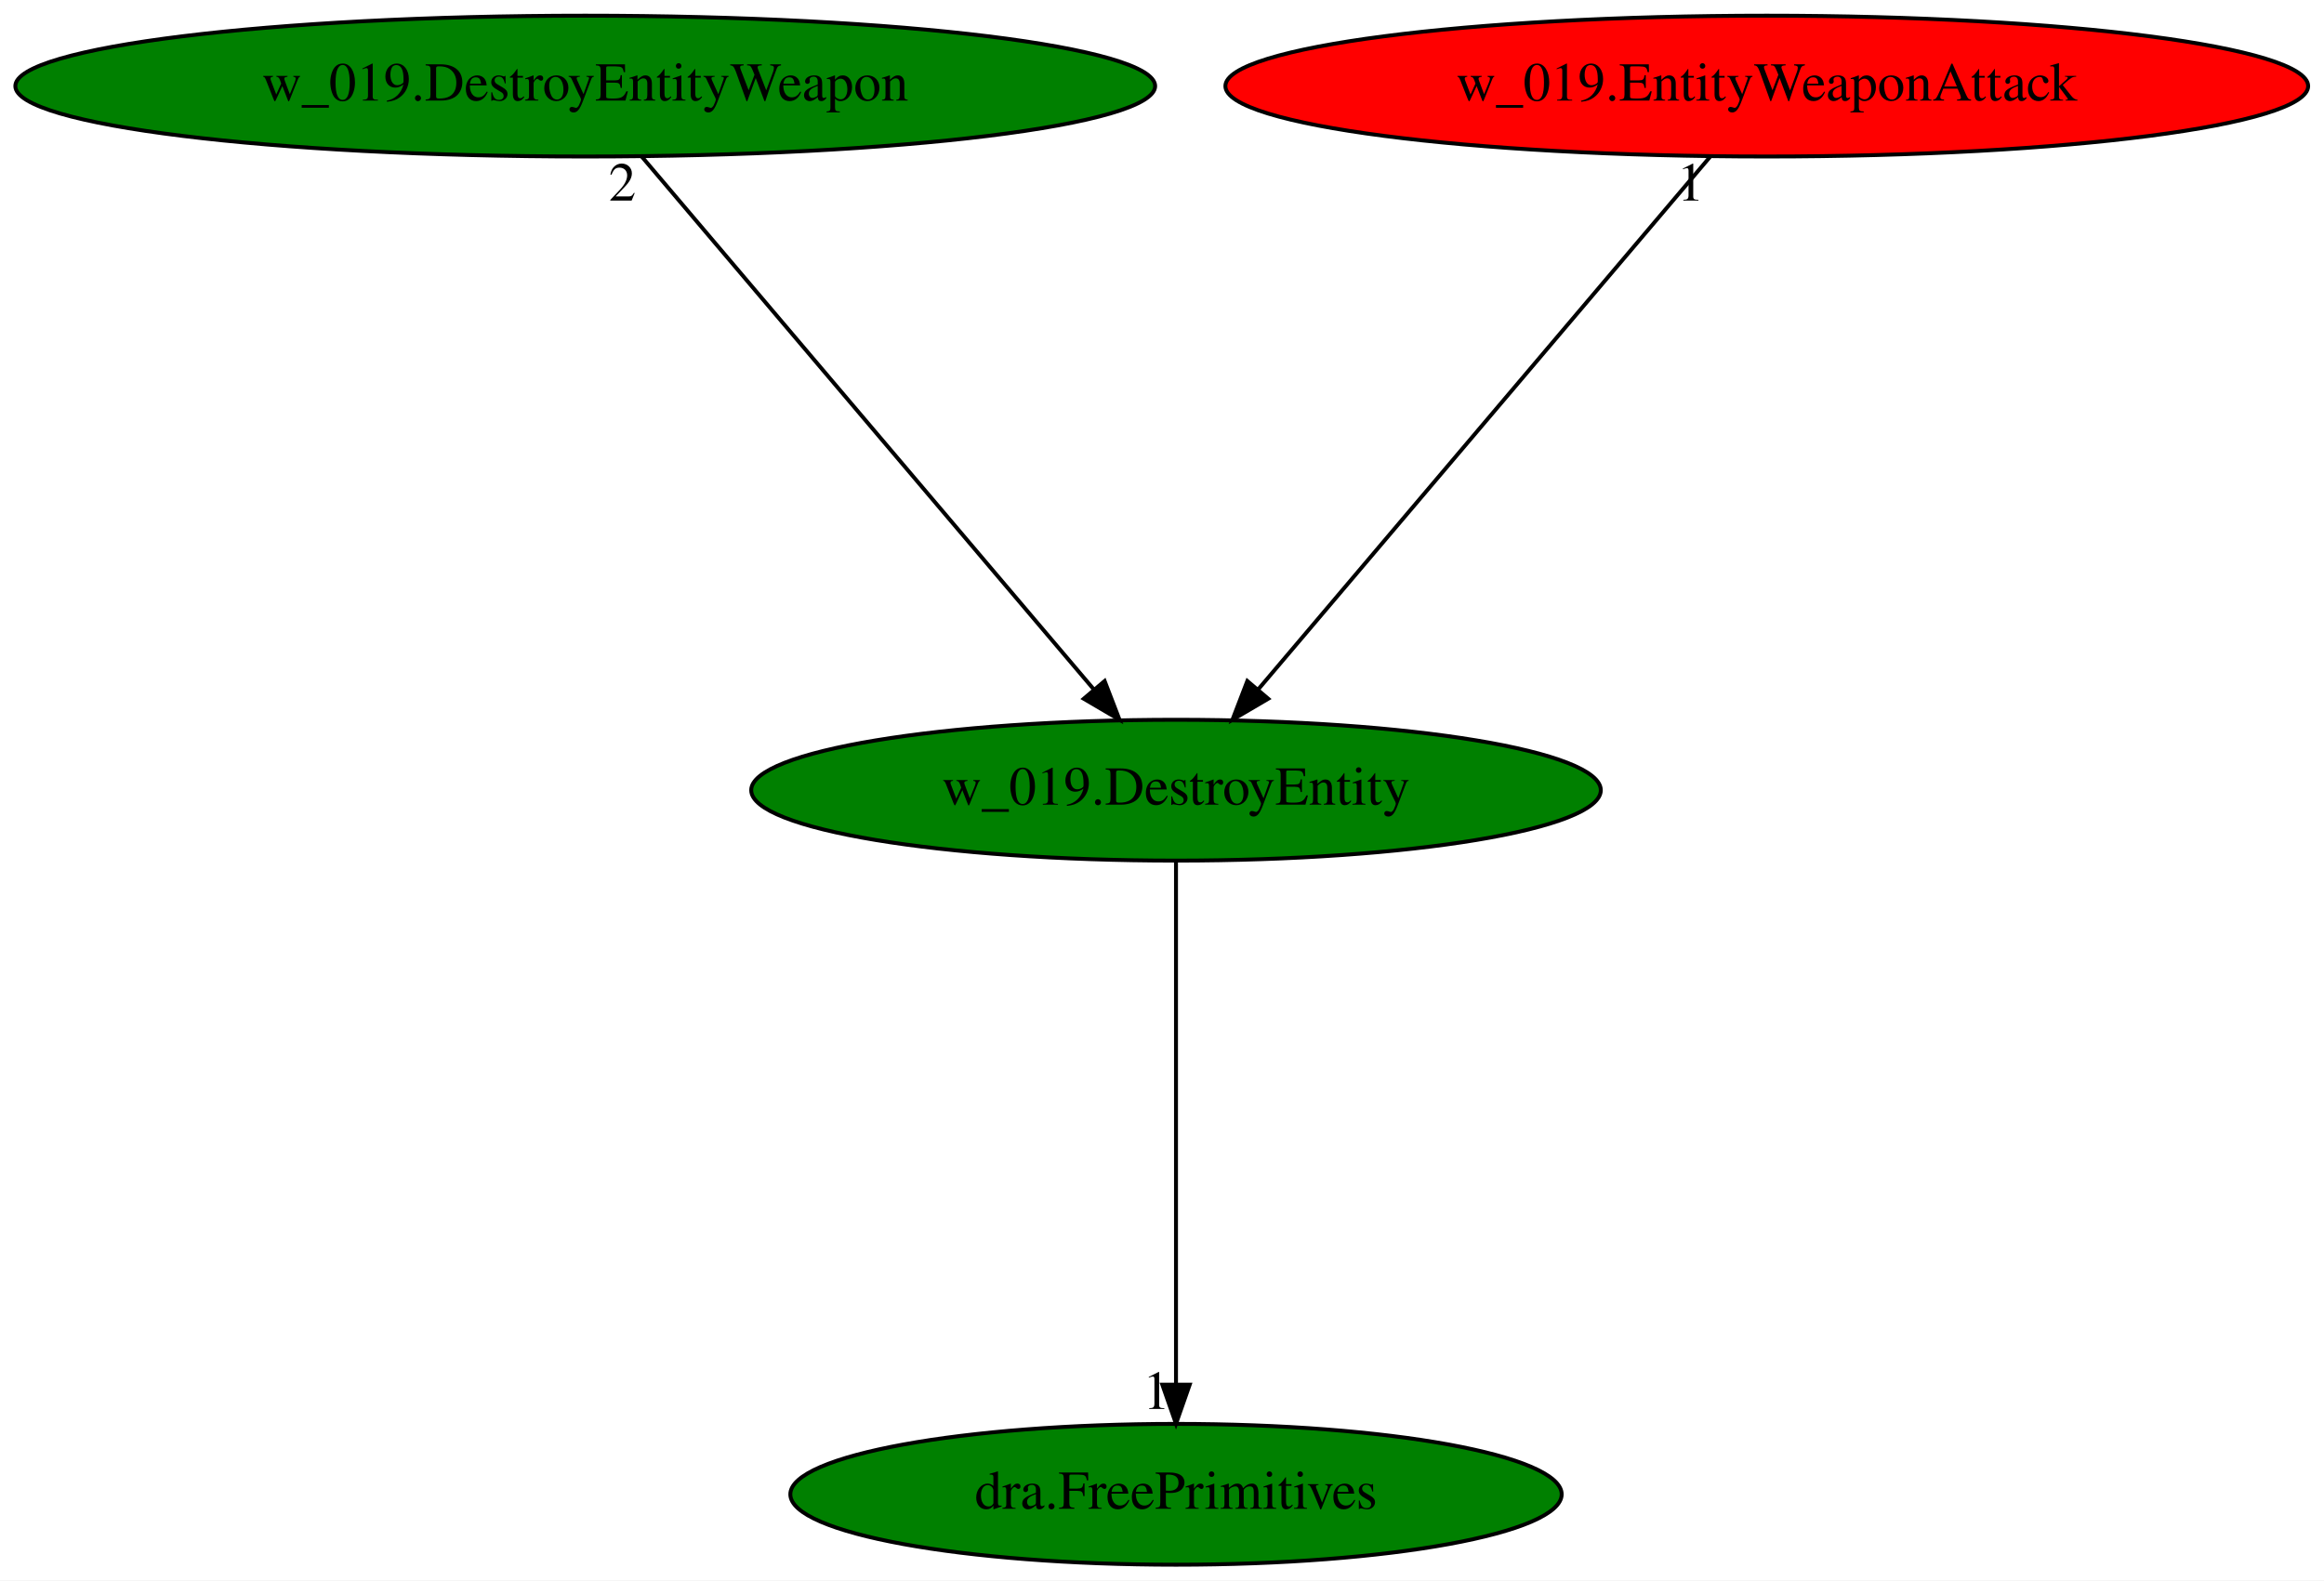
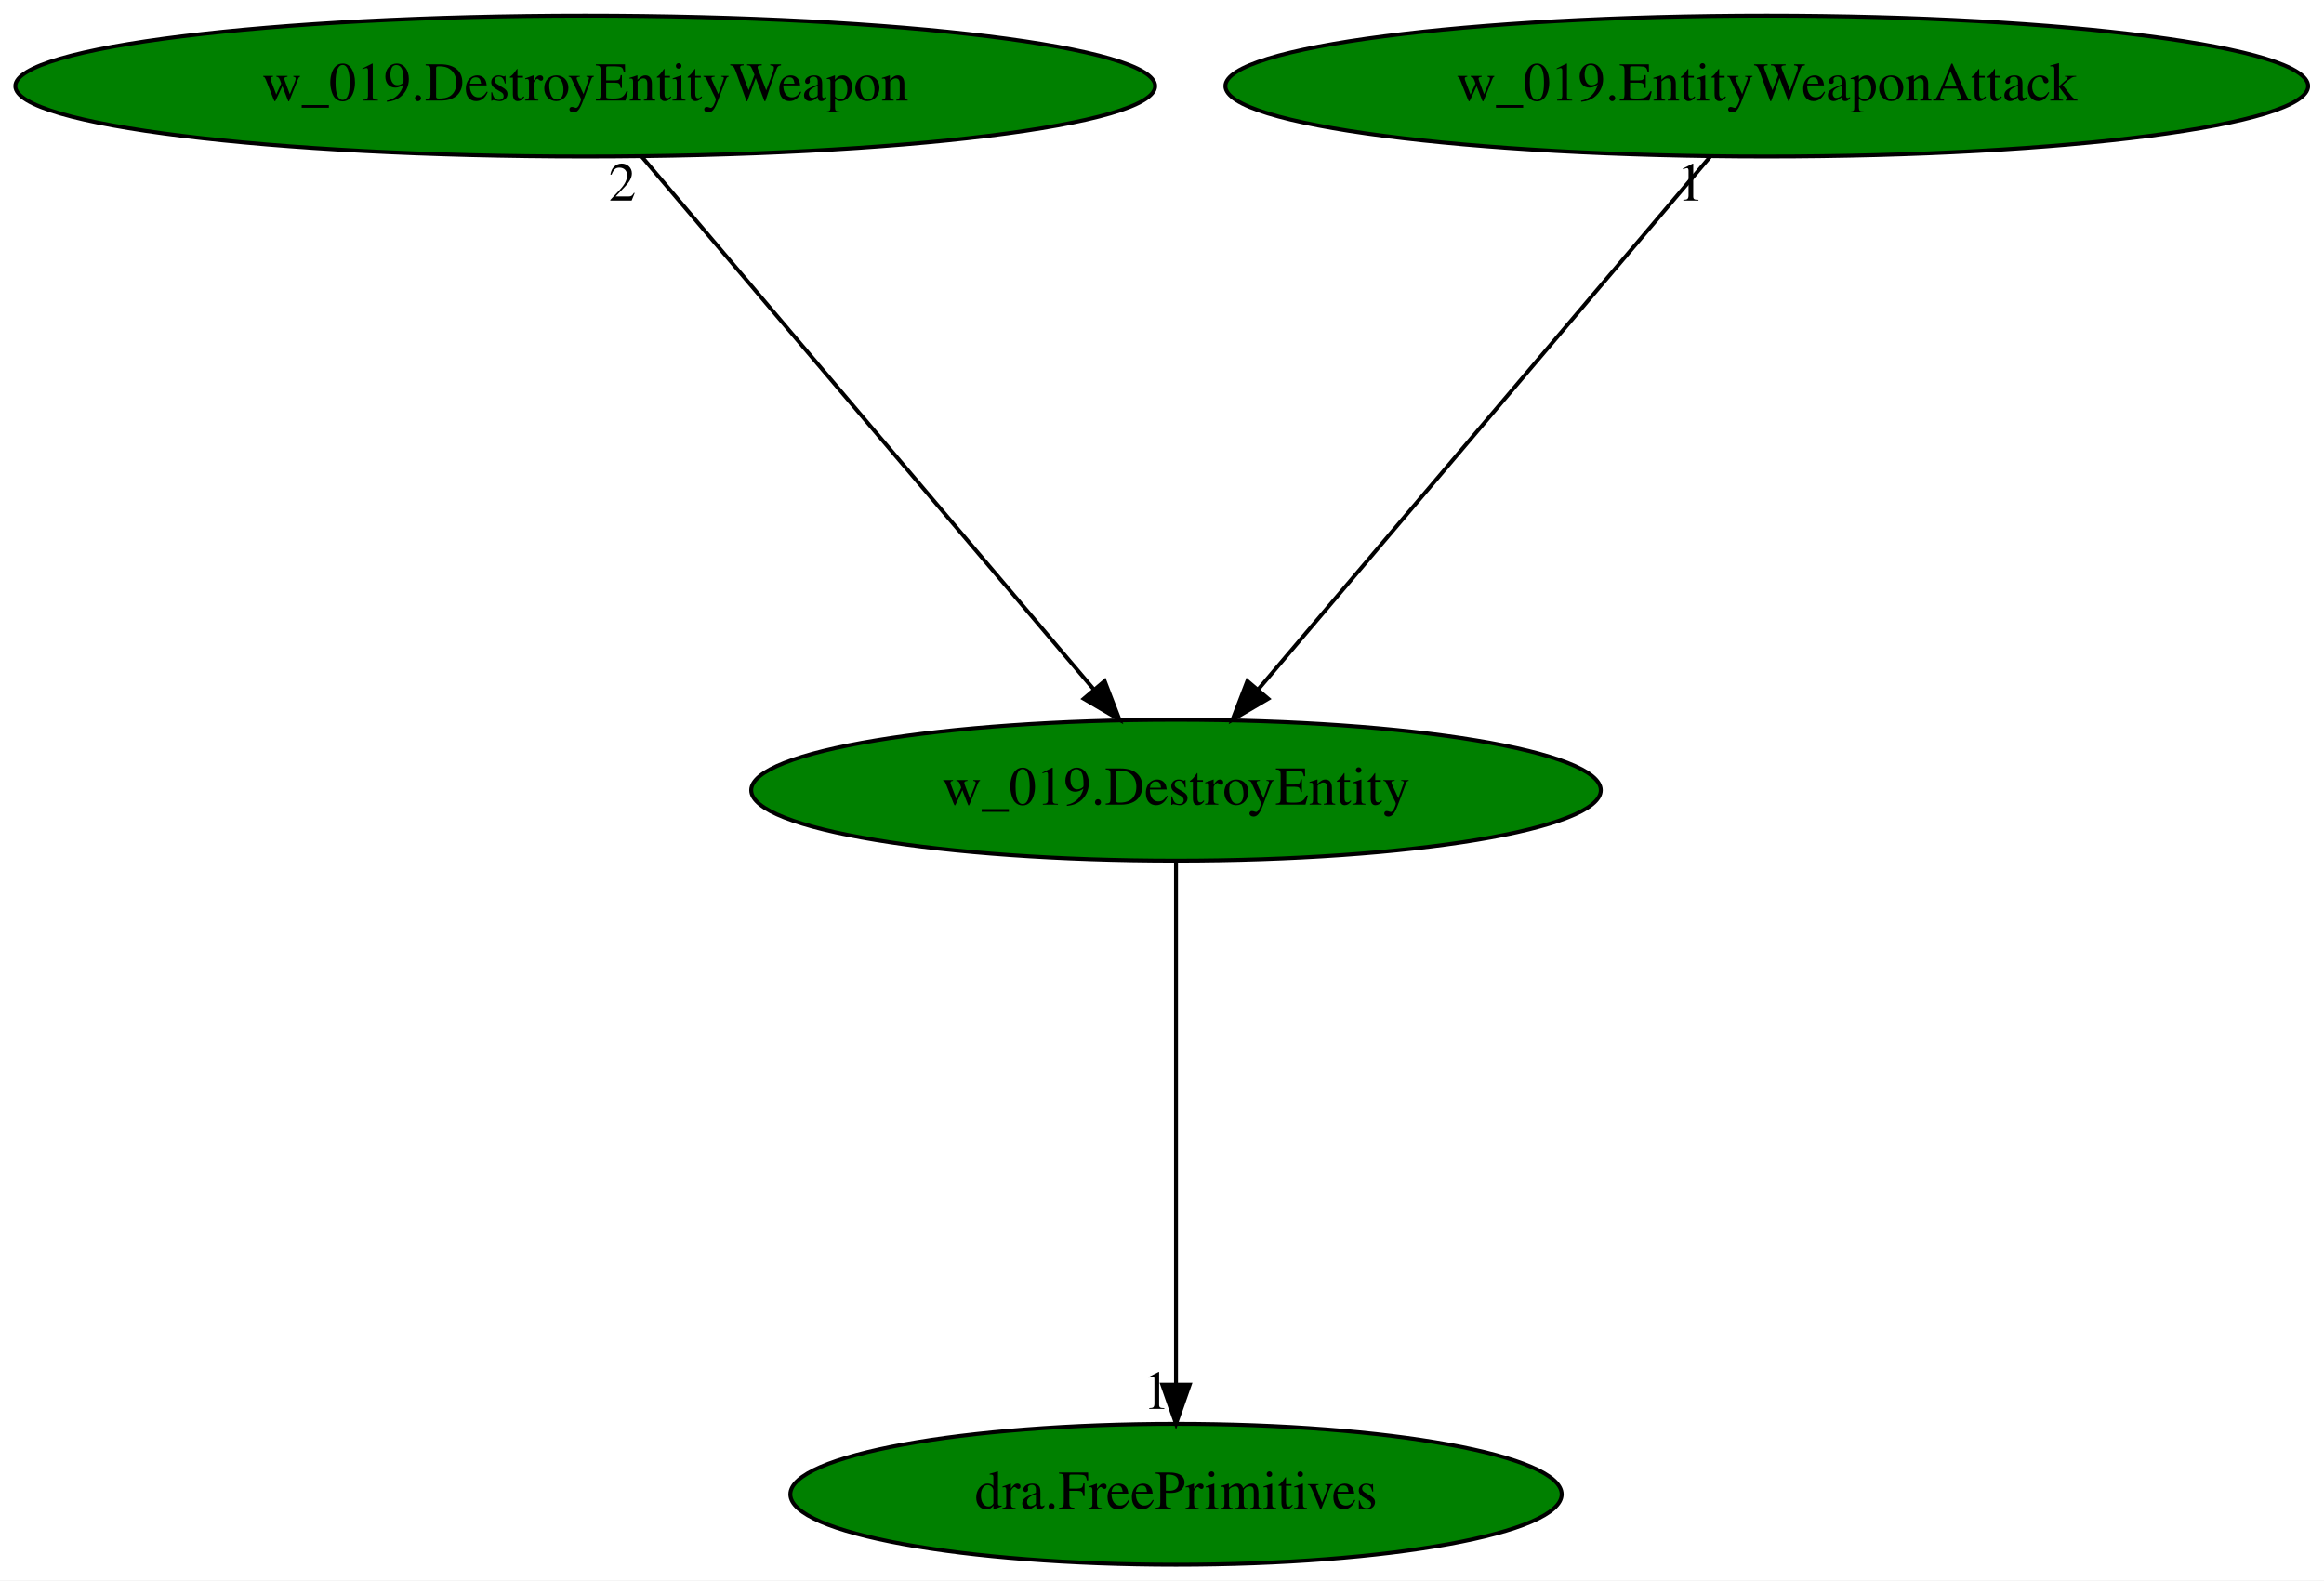
<svg xmlns="http://www.w3.org/2000/svg" xmlns:xlink="http://www.w3.org/1999/xlink" width="594pt" height="404pt" viewBox="0.00 0.00 594.02 404.00">
  <g id="graph0" class="graph" transform="scale(1 1) rotate(0) translate(4 400)">
    <polygon fill="white" stroke="transparent" points="-4,4 -4,-400 590.02,-400 590.02,4 -4,4" />
    <g id="node1" class="node">
      <ellipse fill="green" stroke="black" cx="296.59" cy="-198" rx="108.58" ry="18" />
      <text text-anchor="middle" x="296.59" y="-194.3" font-family="Times,serif" font-size="14.00">w_019.DestroyEntity</text>
    </g>
    <g id="node2" class="node">
      <g id="a_node2">
        <a xlink:href="dra.FreePrimitives.svg" xlink:title="dra.FreePrimitives">
          <ellipse fill="green" stroke="black" cx="296.59" cy="-18" rx="98.58" ry="18" />
          <text text-anchor="middle" x="296.59" y="-14.3" font-family="Times,serif" font-size="14.00">dra.FreePrimitives</text>
        </a>
      </g>
    </g>
    <g id="edge1" class="edge">
      <path fill="none" stroke="black" d="M296.59,-179.93C296.59,-148.97 296.59,-83.3 296.59,-46.13" />
      <polygon fill="black" stroke="black" points="300.09,-46.02 296.59,-36.02 293.09,-46.02 300.09,-46.02" />
      <text text-anchor="middle" x="291.59" y="-39.82" font-family="Times,serif" font-size="14.00">1</text>
    </g>
    <g id="node3" class="node">
      <g id="a_node3">
        <a xlink:href="w_019.DestroyEntityWeapon.svg" xlink:title="w_019.DestroyEntityWeapon">
          <ellipse fill="green" stroke="black" cx="145.59" cy="-378" rx="145.67" ry="18" />
          <text text-anchor="middle" x="145.59" y="-374.3" font-family="Times,serif" font-size="14.00">w_019.DestroyEntityWeapon</text>
        </a>
      </g>
    </g>
    <g id="edge2" class="edge">
      <path fill="none" stroke="black" d="M160.07,-359.93C186.9,-328.3 244.45,-260.46 275.57,-223.78" />
      <polygon fill="black" stroke="black" points="278.35,-225.91 282.15,-216.02 273.01,-221.38 278.35,-225.91" />
      <text text-anchor="middle" x="155.07" y="-348.73" font-family="Times,serif" font-size="14.00">2</text>
    </g>
    <g id="node4" class="node">
      <g id="a_node4">
        <a xlink:href="w_019.EntityWeaponAttack.svg" xlink:title="w_019.EntityWeaponAttack">
-           <ellipse fill="red" stroke="black" cx="447.59" cy="-378" rx="138.38" ry="18" />
+           <ellipse fill="green" stroke="black" cx="447.59" cy="-378" rx="138.38" ry="18" />
          <text text-anchor="middle" x="447.59" y="-374.3" font-family="Times,serif" font-size="14.00">w_019.EntityWeaponAttack</text>
        </a>
      </g>
    </g>
    <g id="edge3" class="edge">
      <path fill="none" stroke="black" d="M433.11,-359.93C406.28,-328.3 348.73,-260.46 317.61,-223.78" />
      <polygon fill="black" stroke="black" points="320.16,-221.38 311.02,-216.02 314.82,-225.91 320.16,-221.38" />
      <text text-anchor="middle" x="428.11" y="-348.73" font-family="Times,serif" font-size="14.00">1</text>
    </g>
  </g>
</svg>
